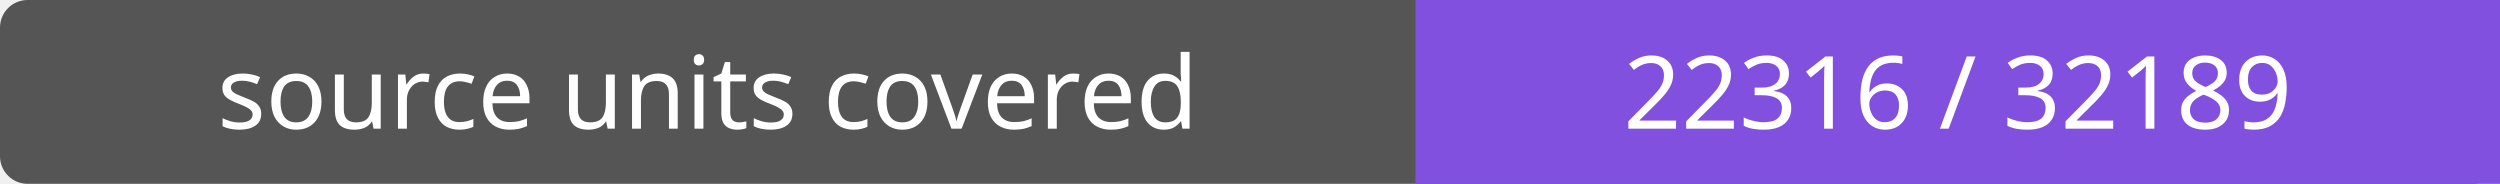
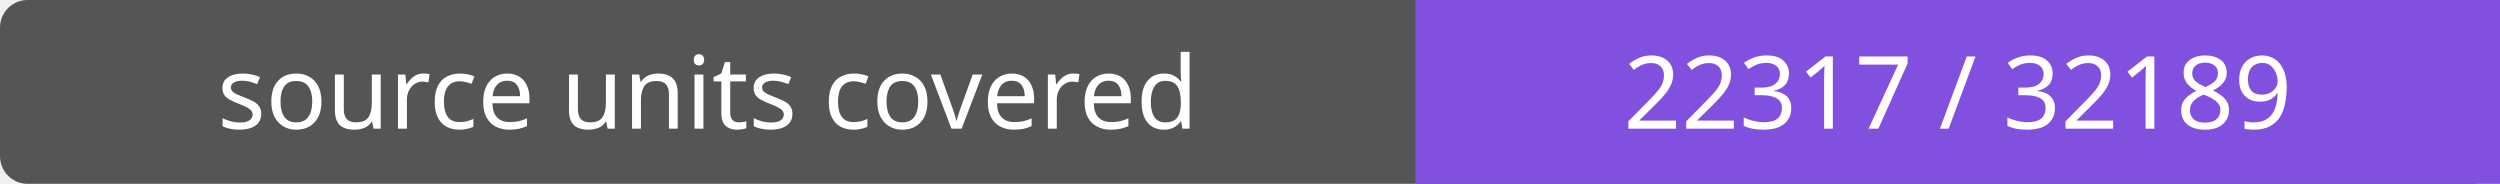
- <svg xmlns="http://www.w3.org/2000/svg" width="272" height="20" role="img" aria-label="source units covered: 22316 / 32189">
+ <svg xmlns="http://www.w3.org/2000/svg" width="272" height="20" role="img" aria-label="source units covered: 22317 / 32189">
  <rect width="272" height="20" rx="3" fill="#555" />
  <path fill="#8250df" d="M154 0h118v20H154z" />
  <g fill="#fff" text-anchor="middle" font-family="Verdana,sans-serif" font-size="11">
    <text x="77.0" y="14">source units covered</text>
-     <text x="213.0" y="14">22316 / 32189</text>
+     <text x="213.0" y="14">22317 / 32189</text>
  </g>
</svg>
